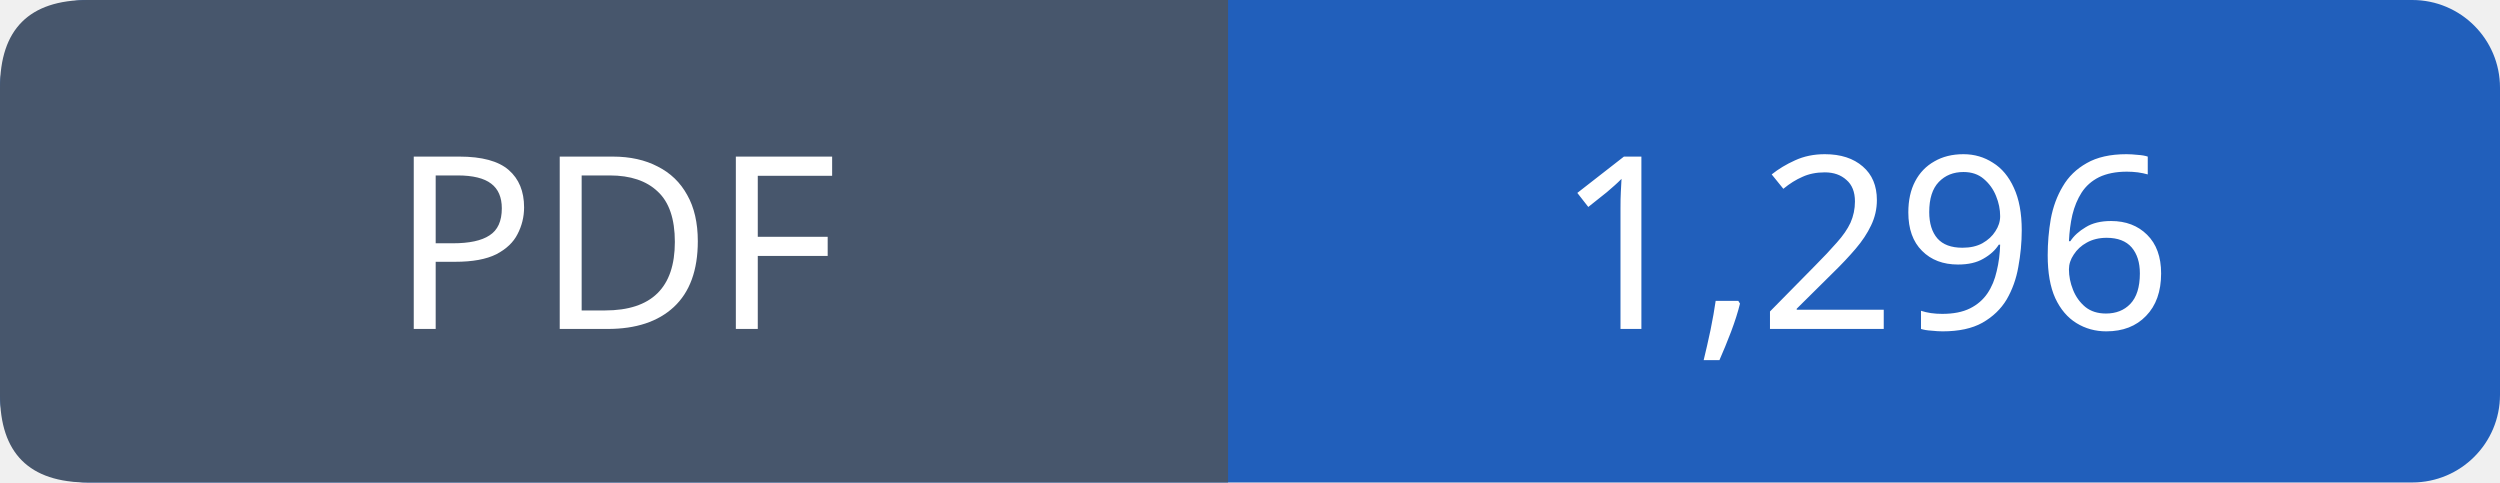
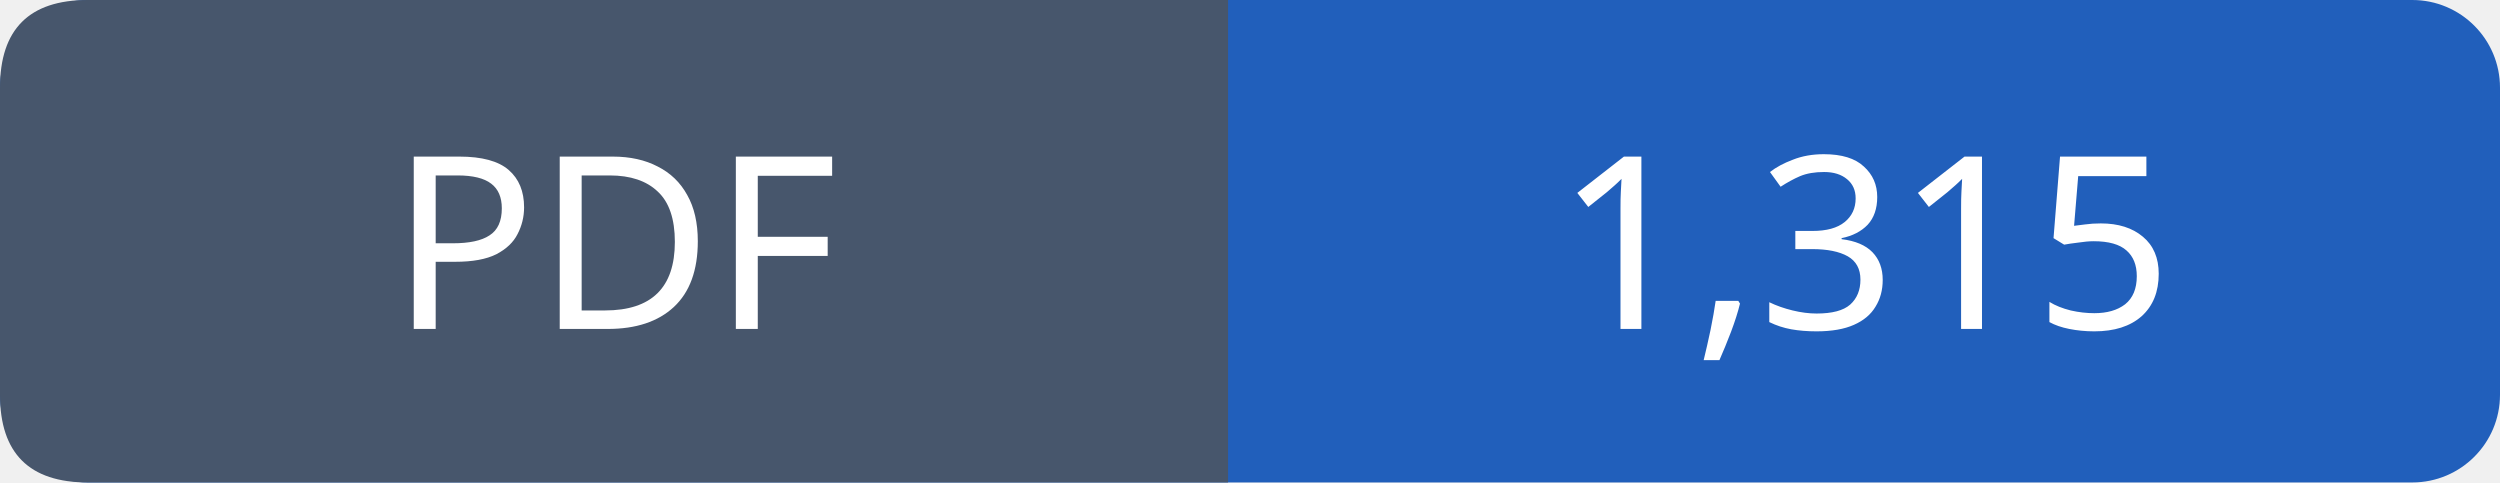
- <svg xmlns="http://www.w3.org/2000/svg" width="114" height="22" viewBox="0 0 114 22" role="img" aria-label="PDF: 1,296">
+ <svg xmlns="http://www.w3.org/2000/svg" width="114" height="22" viewBox="0 0 114 22" role="img" aria-label="PDF: 1,315">
  <rect width="114" height="22" rx="4" fill="#215fbb" />
  <path fill="#47566c" d="M4 0h52v22H4q-4 0-4-4V4q0-4 4-4" />
  <g font-family="Verdana,sans-serif" font-size="11" fill="white" text-anchor="middle">
    <text x="28.0" y="15">PDF</text>
-     <text x="85.0" y="15">1,296</text>
+     <text x="85.0" y="15">1,315</text>
  </g>
</svg>
